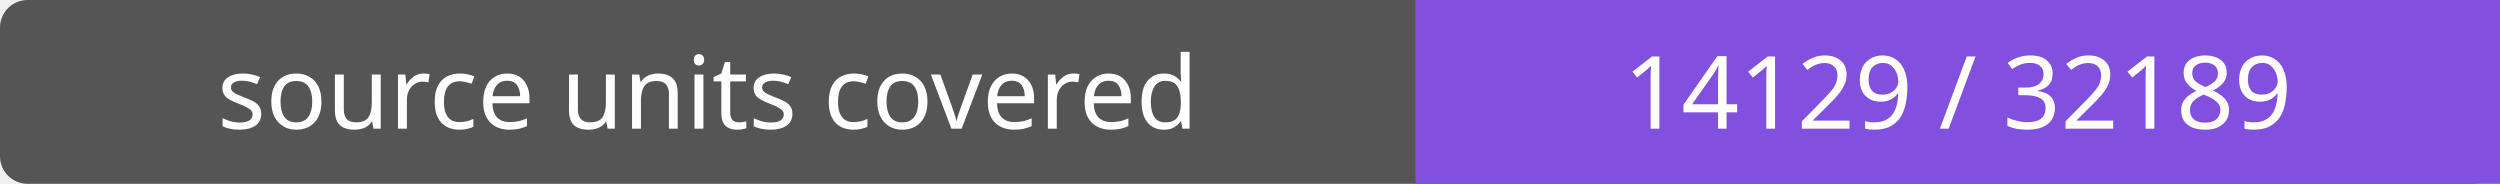
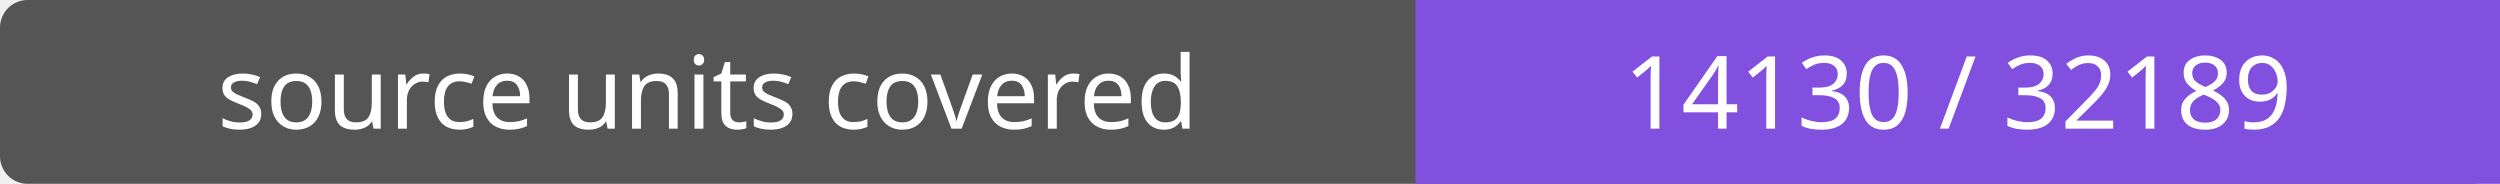
- <svg xmlns="http://www.w3.org/2000/svg" width="272" height="20" role="img" aria-label="source units covered: 14129 / 32189">
+ <svg xmlns="http://www.w3.org/2000/svg" width="272" height="20" role="img" aria-label="source units covered: 14130 / 32189">
  <rect width="272" height="20" rx="3" fill="#555" />
  <path fill="#8250df" d="M154 0h118v20H154z" />
  <g fill="#fff" text-anchor="middle" font-family="Verdana,sans-serif" font-size="11">
    <text x="77.0" y="14">source units covered</text>
-     <text x="213.0" y="14">14129 / 32189</text>
+     <text x="213.0" y="14">14130 / 32189</text>
  </g>
</svg>
